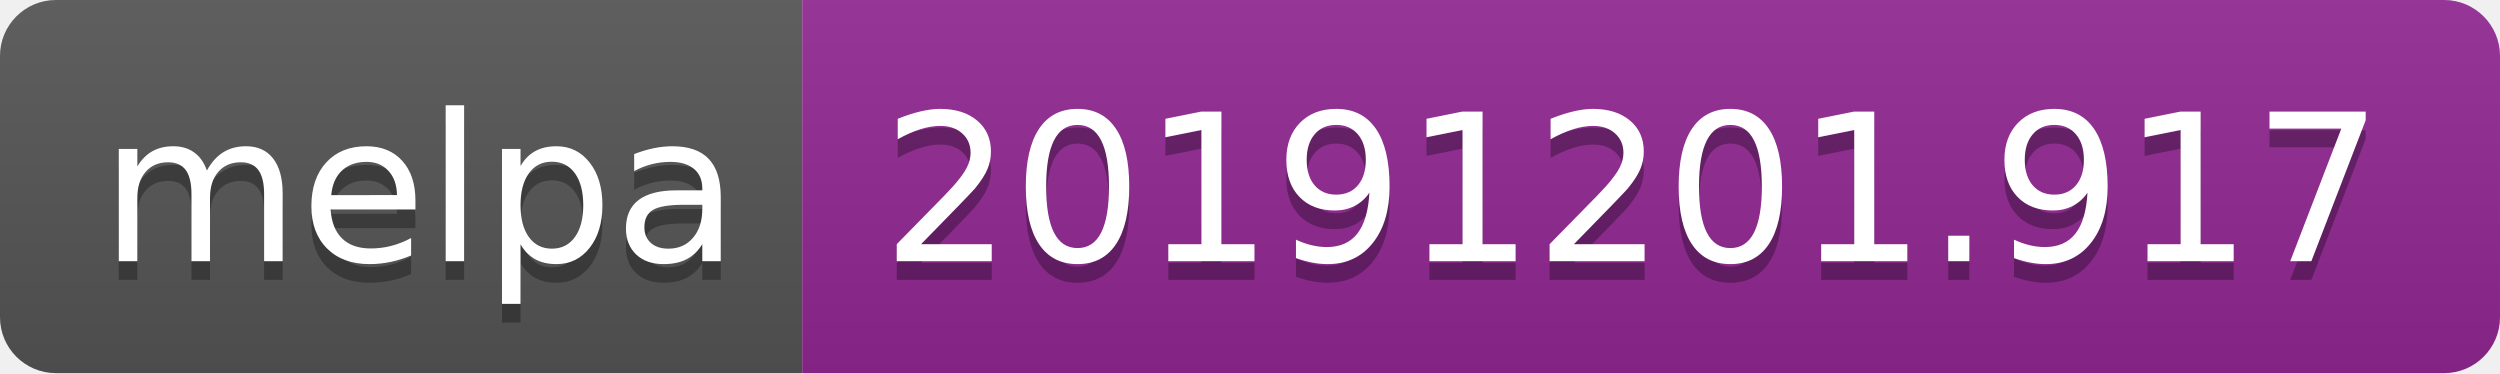
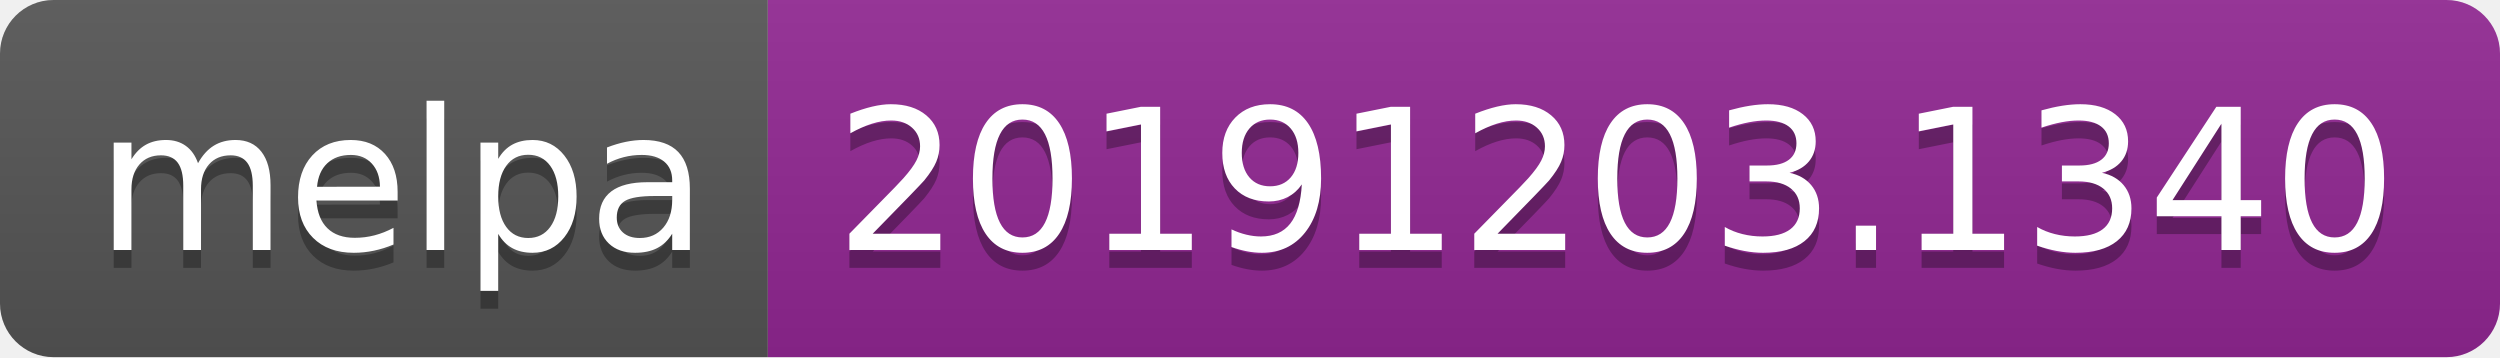
- <svg xmlns="http://www.w3.org/2000/svg" width="134" height="20">
+ <svg xmlns="http://www.w3.org/2000/svg" width="140" height="20">
  <linearGradient id="b" x2="0" y2="100%">
    <stop offset="0" stop-color="#bbb" stop-opacity=".1" />
    <stop offset="1" stop-opacity=".1" />
  </linearGradient>
  <clipPath id="a">
-     <rect width="134" height="20" rx="3" fill="#fff" />
+     <rect width="140" height="20" rx="3" fill="#fff" />
  </clipPath>
  <g clip-path="url(#a)">
    <path fill="#555" d="M0 0h43v20H0z" />
-     <path fill="#922793" d="M43 0h91v20H43z" />
-     <path fill="url(#b)" d="M0 0h134v20H0z" />
+     <path fill="#922793" d="M43 0h97v20H43z" />
+     <path fill="url(#b)" d="M0 0h140v20H0z" />
  </g>
  <g fill="#fff" text-anchor="middle" font-family="DejaVu Sans,Verdana,Geneva,sans-serif" font-size="110">
    <text x="225" y="150" fill="#010101" fill-opacity=".3" transform="scale(.1)" textLength="330">melpa</text>
    <text x="225" y="140" transform="scale(.1)" textLength="330">melpa</text>
-     <text x="875" y="150" fill="#010101" fill-opacity=".3" transform="scale(.1)" textLength="810">20191201.917</text>
-     <text x="875" y="140" transform="scale(.1)" textLength="810">20191201.917</text>
+     <text x="905" y="150" fill="#010101" fill-opacity=".3" transform="scale(.1)" textLength="870">20191203.1340</text>
+     <text x="905" y="140" transform="scale(.1)" textLength="870">20191203.1340</text>
  </g>
</svg>
